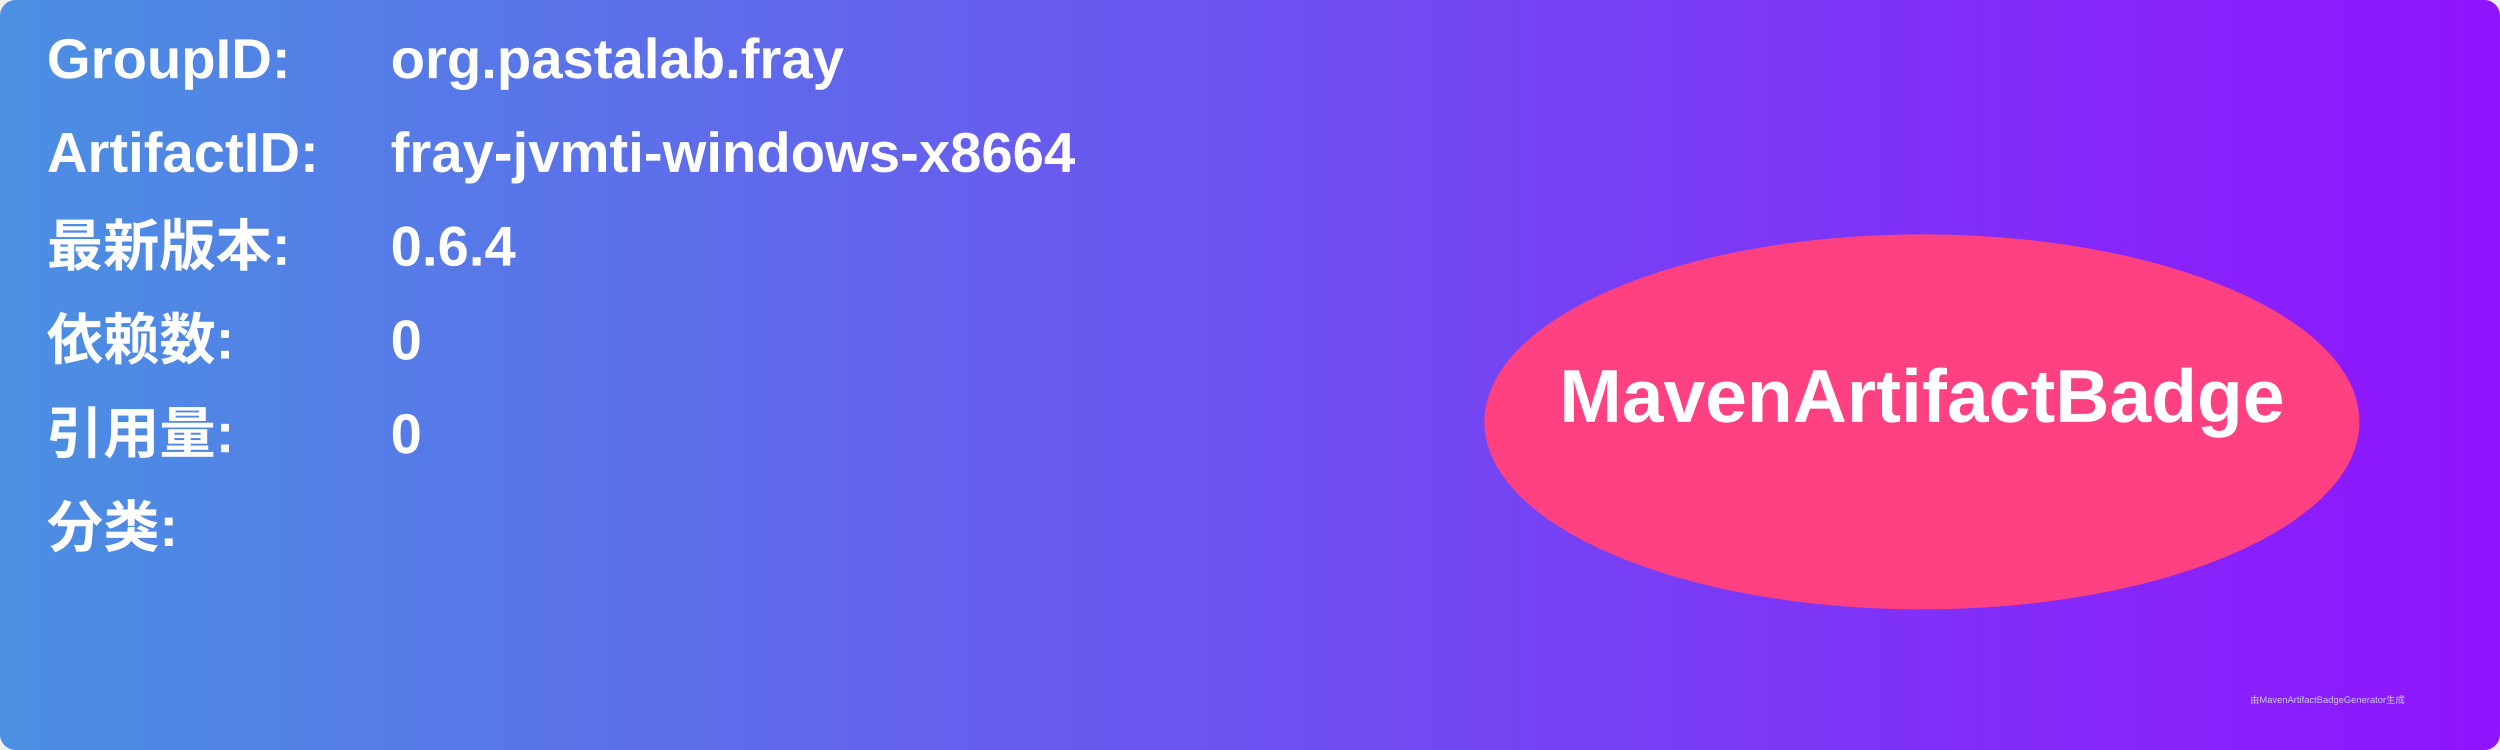
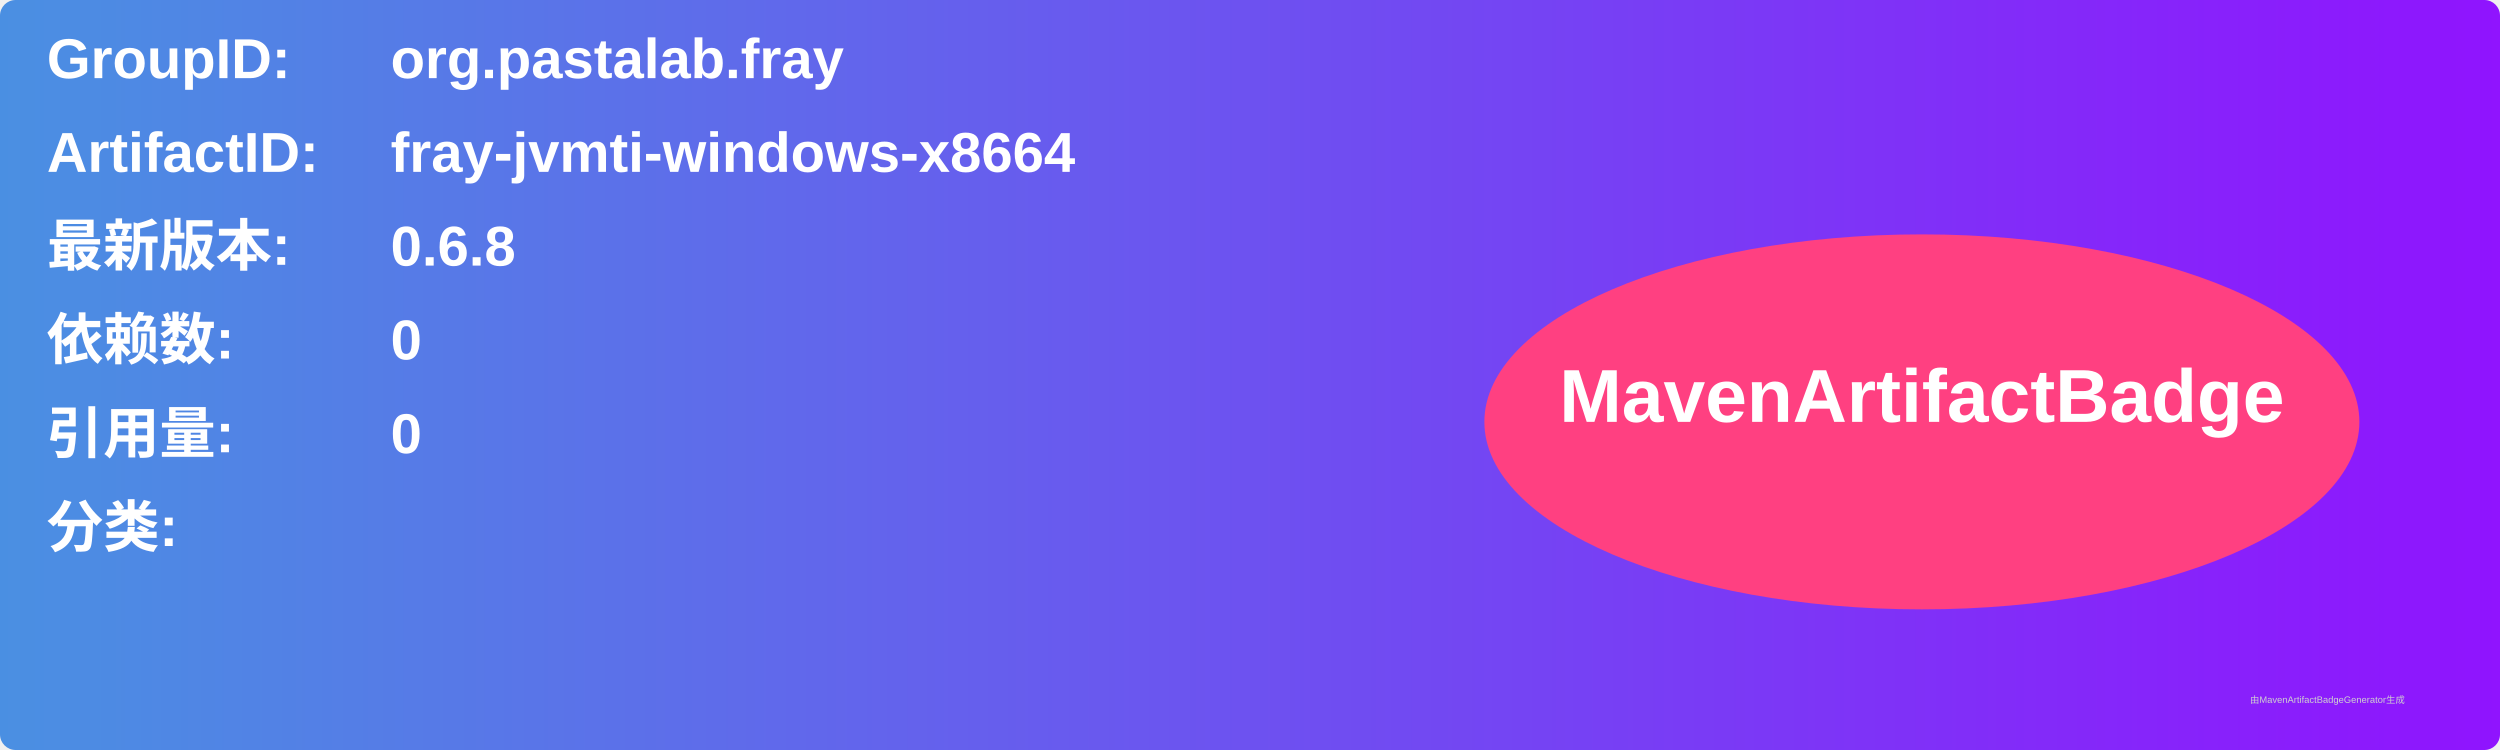
<svg xmlns="http://www.w3.org/2000/svg" width="800" height="240" viewBox="0 0 800 240">
  <linearGradient id="grad" x1="0%" y1="0%" x2="100%" y2="0%">
    <stop offset="0%" stop-color="#4a90e2" />
    <stop offset="100%" stop-color="#9013fe" />
  </linearGradient>
  <rect width="100%" height="100%" rx="5" ry="5" fill="url(#grad)" />
  <g transform="translate(15, 15)">
    <text x="0" y="10" font-family="Arial" font-size="18" fill="white" font-weight="bold" width="260">GroupID:</text>
    <text x="110" y="10" font-family="Arial" font-size="18" fill="white" font-weight="bold" width="460">org.pastalab.fray</text>
    <text x="0" y="40" font-family="Arial" font-size="18" fill="white" font-weight="bold" width="260">ArtifactID:</text>
    <text x="110" y="40" font-family="Arial" font-size="18" fill="white" font-weight="bold" width="460">fray-jvmti-windows-x8664</text>
    <text x="0" y="70" font-family="Arial" font-size="18" fill="white" font-weight="bold">最新版本:</text>
    <text x="110" y="70" font-family="Arial" font-size="18" fill="white" font-weight="bold">
-       <tspan font-weight="bold">0.6.4</tspan>
+       <tspan font-weight="bold">0.6.8</tspan>
    </text>
    <text x="0" y="100" font-family="Arial" font-size="18" fill="white" font-weight="bold">依赖数: </text>
    <text x="110" y="100" font-family="Arial" font-size="18" fill="white">
      <tspan font-weight="bold">0</tspan>
    </text>
    <text x="0" y="130" font-family="Arial" font-size="18" fill="white" font-weight="bold">引用量: </text>
    <text x="110" y="130" font-family="Arial" font-size="18" fill="white">
      <tspan font-weight="bold">0</tspan>
    </text>
    <text x="0" y="160" font-family="Arial" font-size="18" fill="white" font-weight="bold">分类:</text>
    <text x="10" y="190" font-family="Arial" font-size="10" fill="white">
      <tspan font-weight="bold" />
    </text>
    <ellipse cx="600" cy="120" rx="140" ry="60" fill="#ff4081" />
    <text x="600" y="120" text-anchor="middle" font-family="Arial" font-size="24" fill="white" font-weight="bold">MavenArtifactBadge</text>
  </g>
  <text x="720" y="225" font-family="Arial" font-size="3" fill="#d0d0d0">由MavenArtifactBadgeGenerator生成</text>
</svg>
